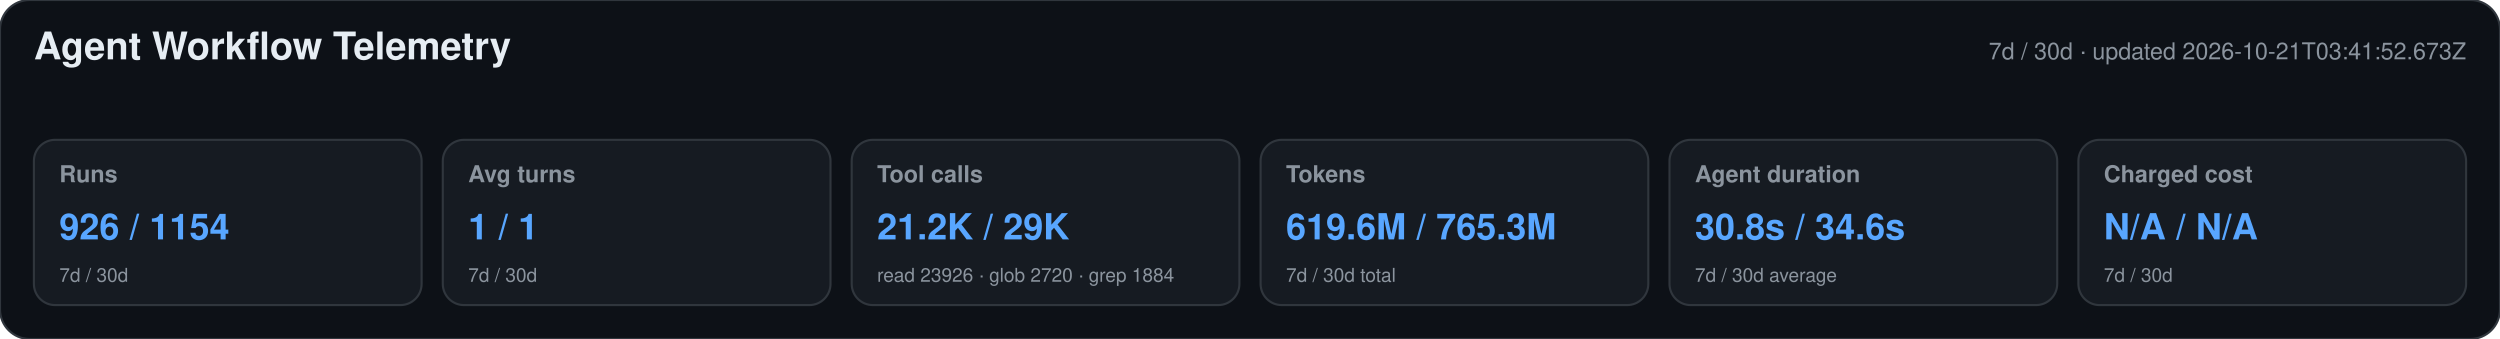
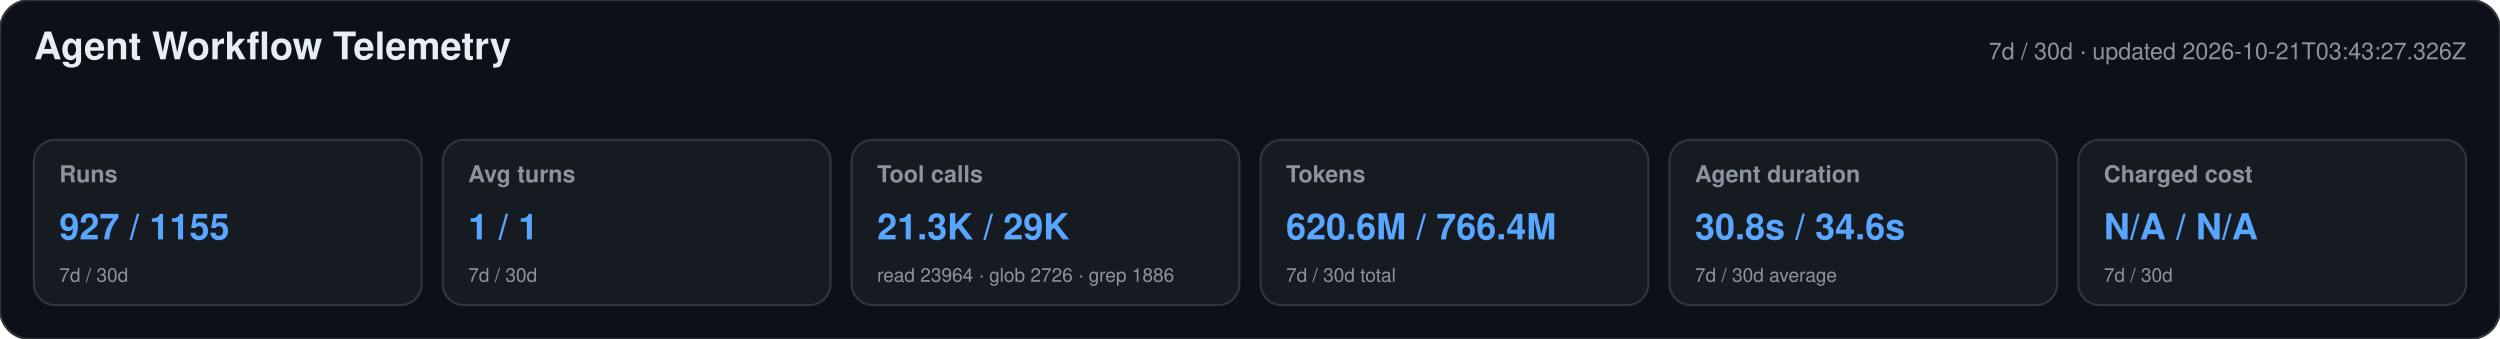
<svg xmlns="http://www.w3.org/2000/svg" width="1180" height="160" viewBox="0 0 1180 160" role="img" aria-labelledby="title desc">
  <style>text{font-family:-apple-system,BlinkMacSystemFont,"Segoe UI",Helvetica,Arial,sans-serif}.heading{font-size:18px;font-weight:650;fill:#e6edf3}.meta,.label,.secondary{fill:#8b949e}.meta,.label{font-size:11px}.label{font-weight:600}.primary{font-size:17px;font-weight:700;fill:#58a6ff}.secondary{font-size:9px}</style>
  <rect width="1180" height="160" rx="14" fill="#0d1117" stroke="#30363d" />
  <text x="16" y="28" class="heading">Agent Workflow Telemetry</text>
-   <text x="1164" y="28" text-anchor="end" class="meta">7d / 30d · updated 2026-10-21T03:41:52.673Z</text>
+   <text x="1164" y="28" text-anchor="end" class="meta">7d / 30d · updated 2026-10-21T03:43:27.326Z</text>
  <g>
    <rect x="16" y="66" width="183" height="78" rx="10" fill="#161b22" stroke="#30363d" />
    <text x="28" y="86" class="label">Runs</text>
-     <text x="28" y="113" class="primary">926 / 1154</text>
+     <text x="28" y="113" class="primary">927 / 1155</text>
    <text x="28" y="133" class="secondary">7d / 30d</text>
  </g>
  <g>
    <rect x="209" y="66" width="183" height="78" rx="10" fill="#161b22" stroke="#30363d" />
    <text x="221" y="86" class="label">Avg turns</text>
    <text x="221" y="113" class="primary">1 / 1</text>
    <text x="221" y="133" class="secondary">7d / 30d</text>
  </g>
  <g>
    <rect x="402" y="66" width="183" height="78" rx="10" fill="#161b22" stroke="#30363d" />
    <text x="414" y="86" class="label">Tool calls</text>
-     <text x="414" y="113" class="primary">21.2K / 29K</text>
-     <text x="414" y="133" class="secondary">read 23926 · glob 2720 · grep 1884</text>
+     <text x="414" y="113" class="primary">21.3K / 29K</text>
+     <text x="414" y="133" class="secondary">read 23964 · glob 2726 · grep 1886</text>
  </g>
  <g>
    <rect x="595" y="66" width="183" height="78" rx="10" fill="#161b22" stroke="#30363d" />
    <text x="607" y="86" class="label">Tokens</text>
-     <text x="607" y="113" class="primary">619.6M / 765.3M</text>
+     <text x="607" y="113" class="primary">620.6M / 766.4M</text>
    <text x="607" y="133" class="secondary">7d / 30d total</text>
  </g>
  <g>
    <rect x="788" y="66" width="183" height="78" rx="10" fill="#161b22" stroke="#30363d" />
    <text x="800" y="86" class="label">Agent duration</text>
    <text x="800" y="113" class="primary">30.8s / 34.6s</text>
    <text x="800" y="133" class="secondary">7d / 30d average</text>
  </g>
  <g>
    <rect x="981" y="66" width="183" height="78" rx="10" fill="#161b22" stroke="#30363d" />
    <text x="993" y="86" class="label">Charged cost</text>
    <text x="993" y="113" class="primary">N/A / N/A</text>
    <text x="993" y="133" class="secondary">7d / 30d</text>
  </g>
</svg>
